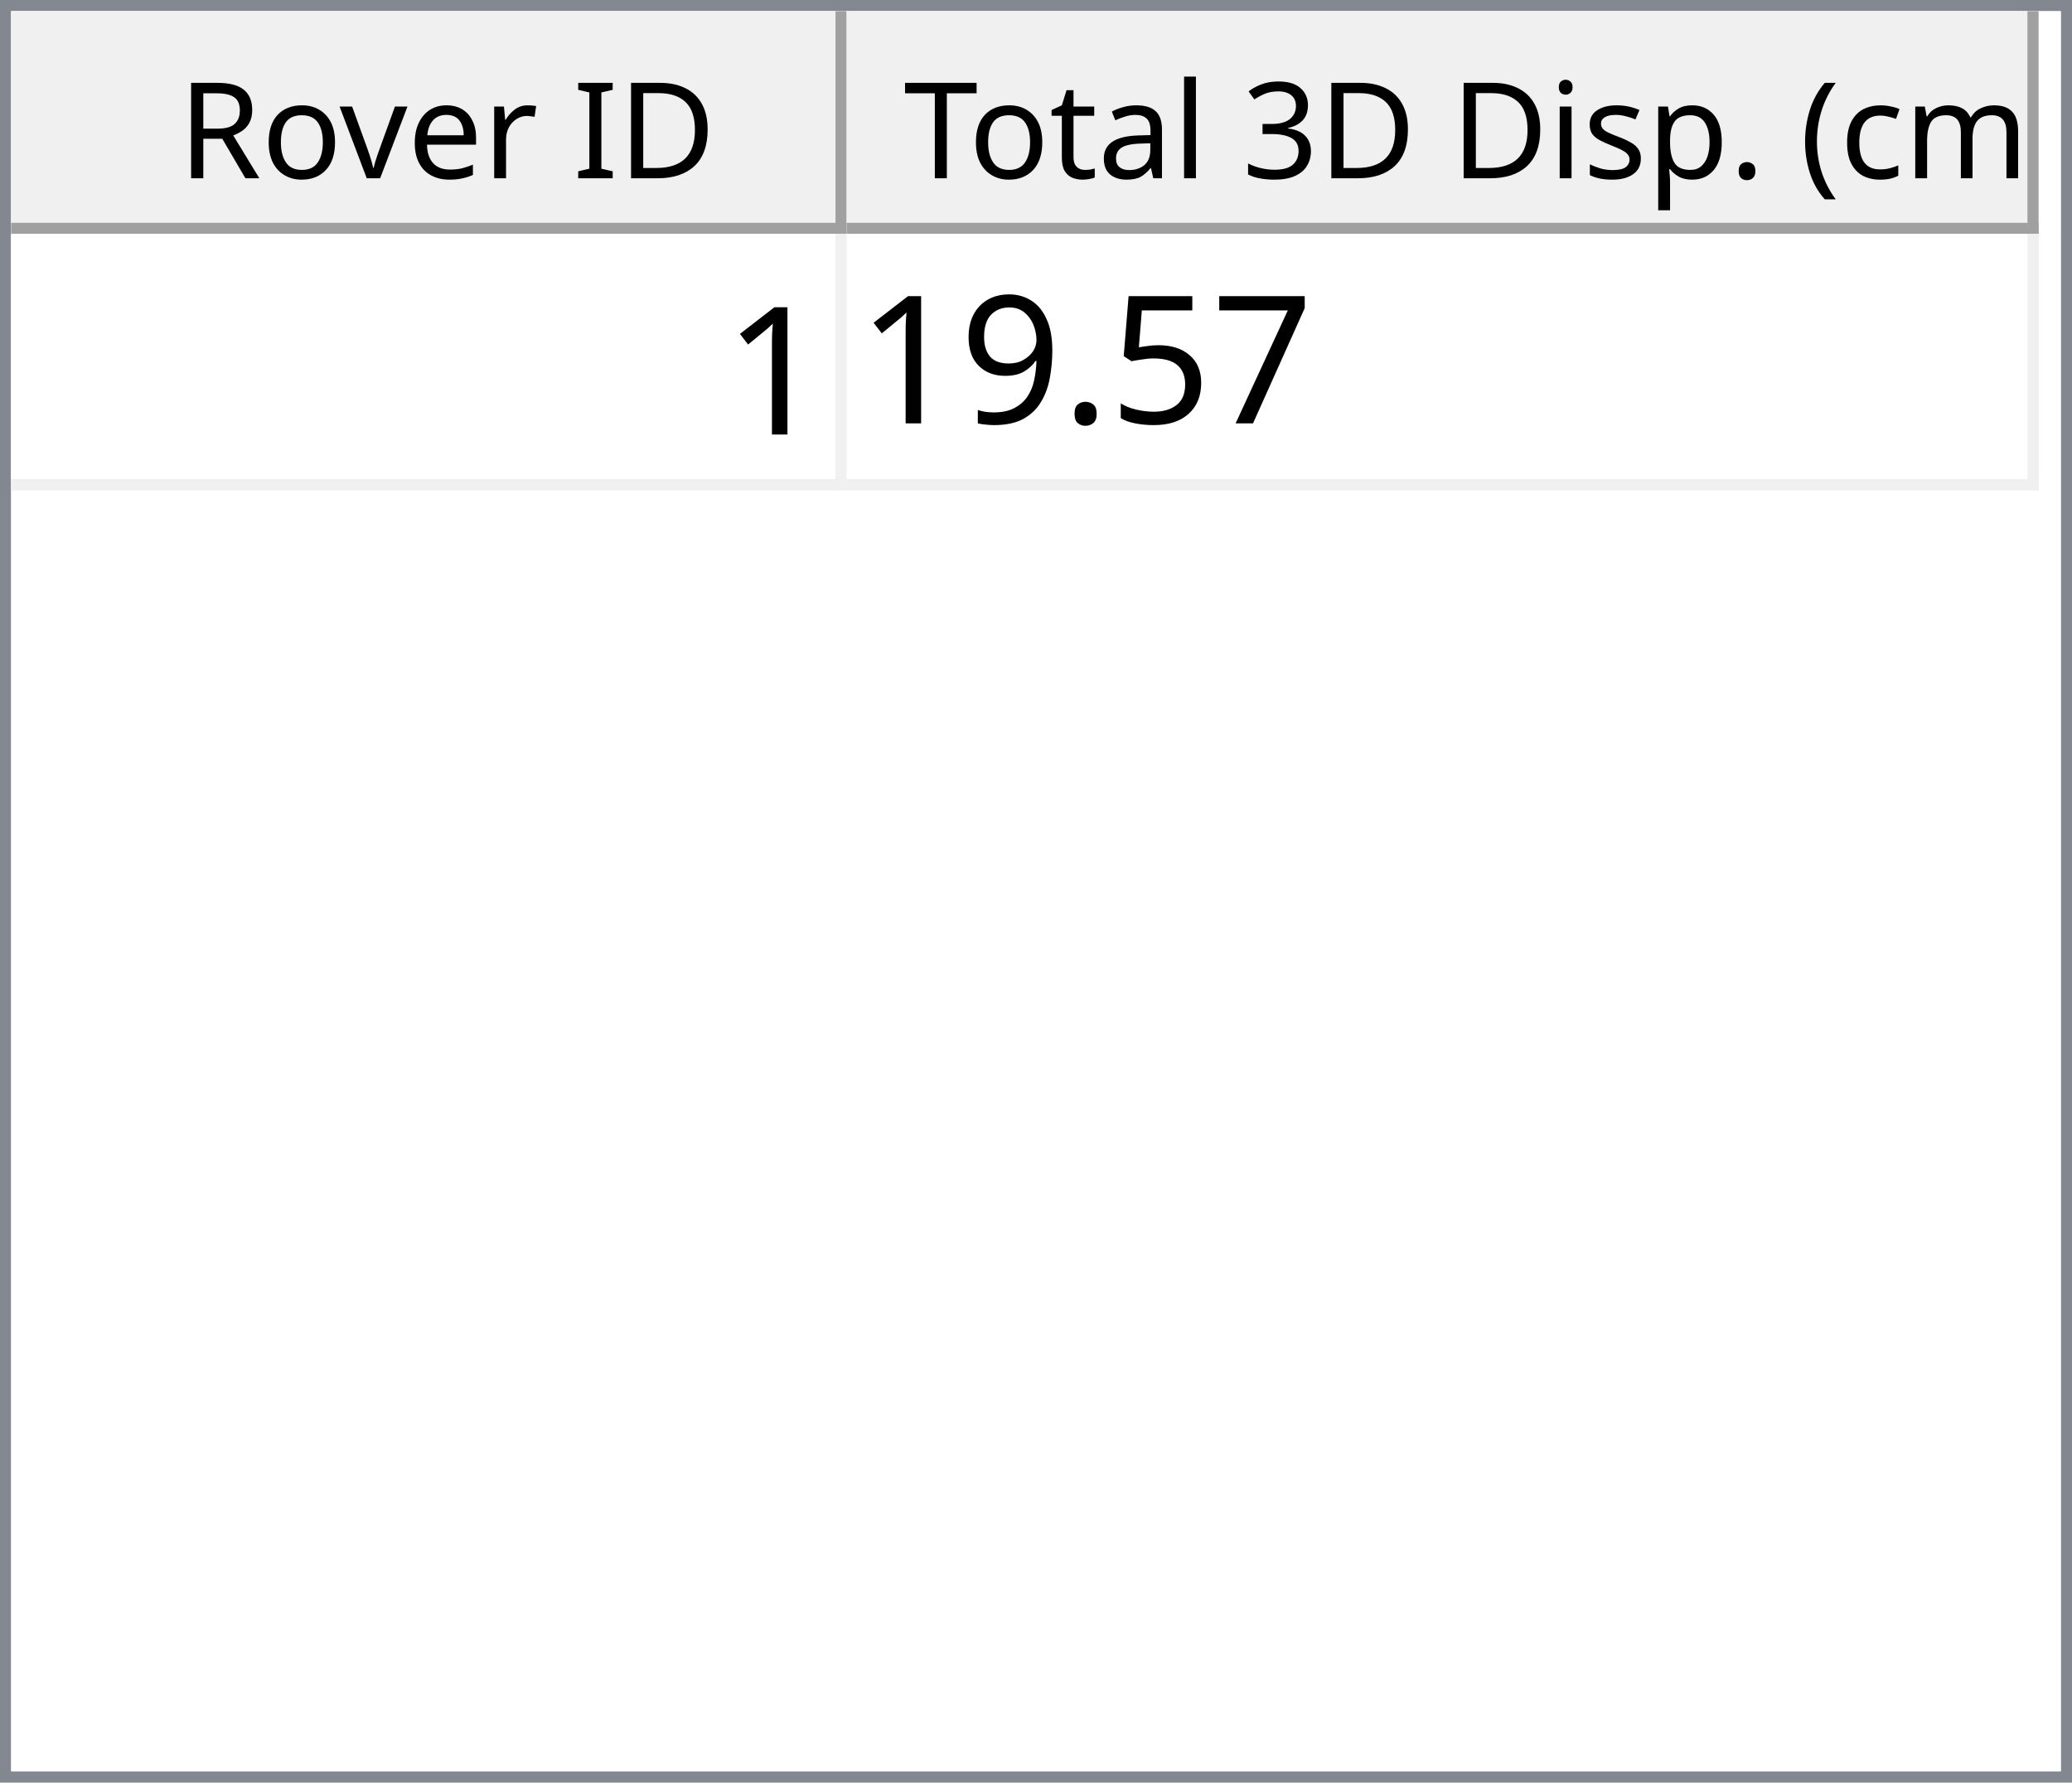
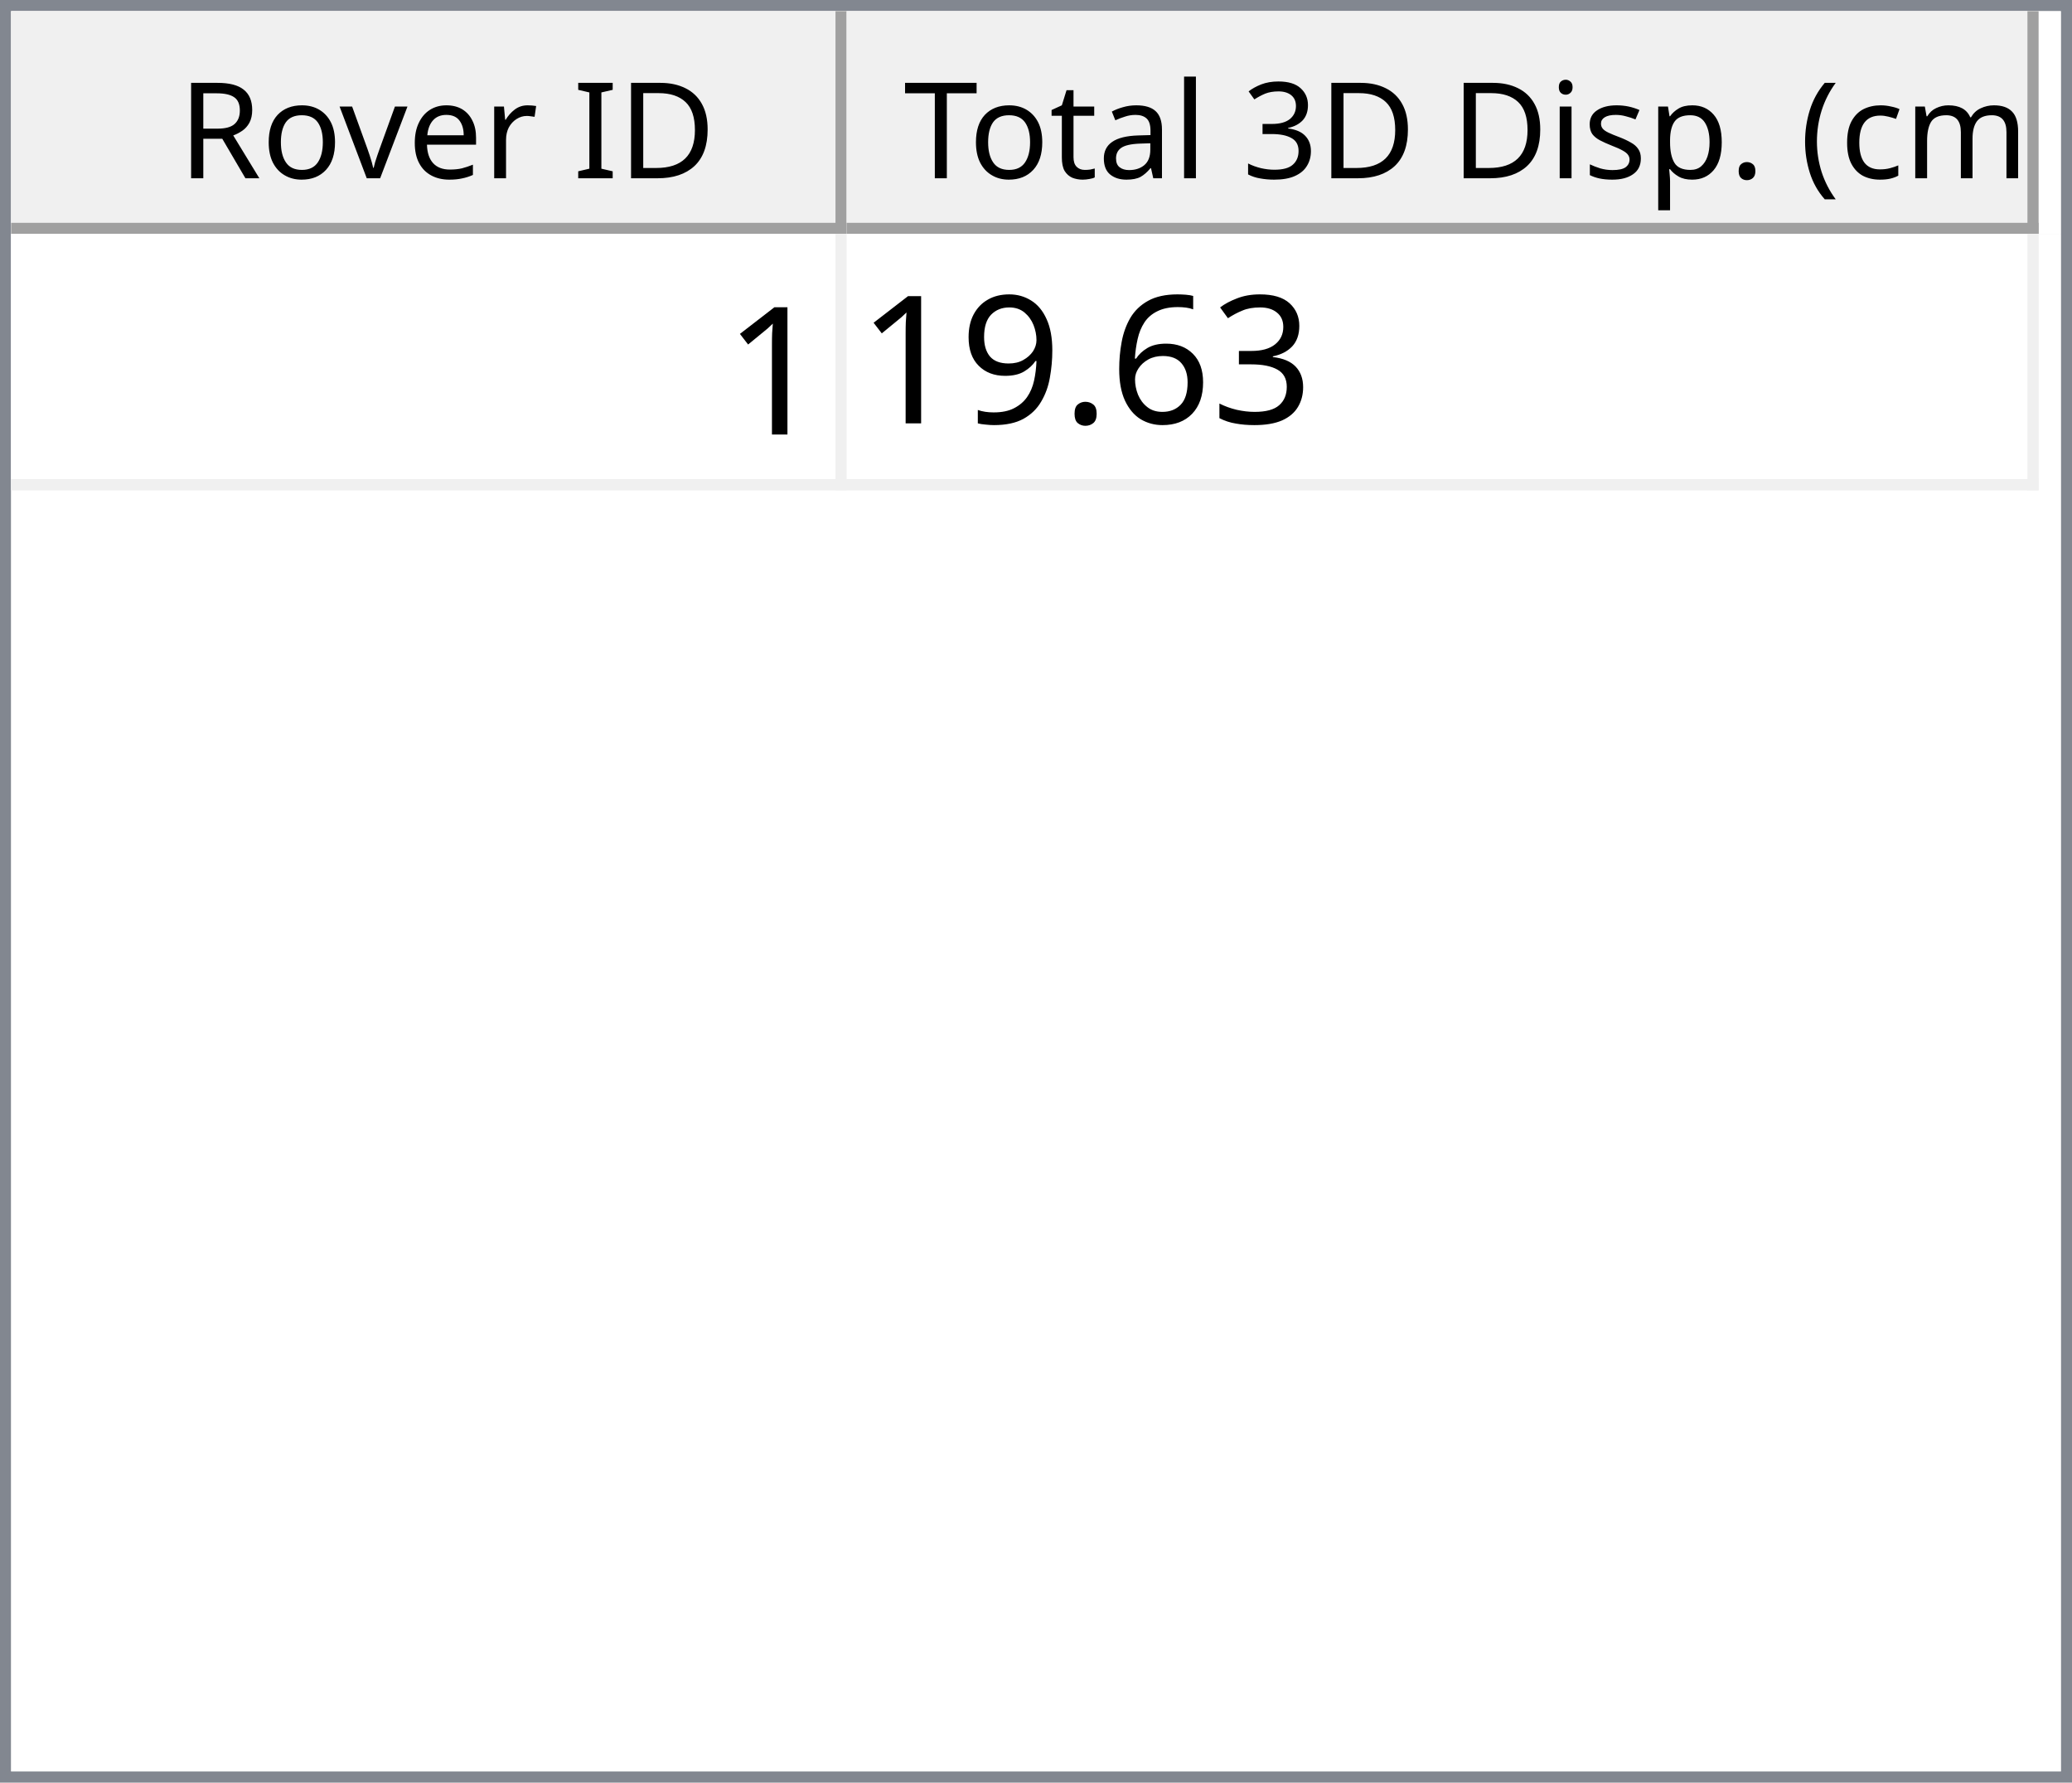
<svg xmlns="http://www.w3.org/2000/svg" style="fill-opacity:1; color-rendering:auto; color-interpolation:auto; text-rendering:auto; stroke:black; stroke-linecap:square; stroke-miterlimit:10; shape-rendering:auto; stroke-opacity:1; fill:black; stroke-dasharray:none; font-weight:normal; stroke-width:1; font-family:'Dialog'; font-style:normal; stroke-linejoin:miter; font-size:12px; stroke-dashoffset:0; image-rendering:auto;" width="186" height="160">
  <defs id="genericDefs" />
  <g>
    <defs id="defs1">
      <clipPath clipPathUnits="userSpaceOnUse" id="clipPath1">
        <path d="M0 0 L186 0 L186 160 L0 160 L0 0 Z" />
      </clipPath>
      <clipPath clipPathUnits="userSpaceOnUse" id="clipPath2">
        <path d="M0 0 L0 160 L186 160 L186 0 Z" />
      </clipPath>
      <clipPath clipPathUnits="userSpaceOnUse" id="clipPath3">
        <path d="M0 0 L0 20 L184 20 L184 0 Z" />
      </clipPath>
      <clipPath clipPathUnits="userSpaceOnUse" id="clipPath4">
        <path d="M0 0 L0 20 L75 20 L75 0 Z" />
      </clipPath>
      <clipPath clipPathUnits="userSpaceOnUse" id="clipPath5">
        <path d="M1 1 L1 19 L74 19 L74 1 Z" />
      </clipPath>
      <clipPath clipPathUnits="userSpaceOnUse" id="clipPath6">
        <path d="M0 0 L0 18 L73 18 L73 0 Z" />
      </clipPath>
      <clipPath clipPathUnits="userSpaceOnUse" id="clipPath7">
        <path d="M-0.5 -0.5 L-0.5 19.5 L74.5 19.5 L74.5 -0.5 Z" />
      </clipPath>
      <clipPath clipPathUnits="userSpaceOnUse" id="clipPath8">
        <path d="M0 0 L0 20 L107 20 L107 0 Z" />
      </clipPath>
      <clipPath clipPathUnits="userSpaceOnUse" id="clipPath9">
        <path d="M1 1 L1 19 L106 19 L106 1 Z" />
      </clipPath>
      <clipPath clipPathUnits="userSpaceOnUse" id="clipPath10">
        <path d="M0 0 L0 18 L105 18 L105 0 Z" />
      </clipPath>
      <clipPath clipPathUnits="userSpaceOnUse" id="clipPath11">
        <path d="M-0.5 -0.5 L-0.5 19.5 L106.5 19.5 L106.5 -0.5 Z" />
      </clipPath>
      <clipPath clipPathUnits="userSpaceOnUse" id="clipPath12">
        <path d="M0 0 L0 138 L184 138 L184 0 Z" />
      </clipPath>
      <clipPath clipPathUnits="userSpaceOnUse" id="clipPath13">
        <path d="M0 0 L0 23 L182 23 L182 0 Z" />
      </clipPath>
      <clipPath clipPathUnits="userSpaceOnUse" id="clipPath14">
        <path d="M-0.5 -0.5 L-0.5 22.5 L181.5 22.5 L181.5 -0.5 Z" />
      </clipPath>
      <clipPath clipPathUnits="userSpaceOnUse" id="clipPath15">
        <path d="M0 0 L0 22 L74 22 L74 0 Z" />
      </clipPath>
      <clipPath clipPathUnits="userSpaceOnUse" id="clipPath16">
        <path d="M0 0 L0 22 L106 22 L106 0 Z" />
      </clipPath>
      <font horiz-adv-x="64.551" id="font1">
        <font-face ascent="107.91" descent="25.098" units-per-em="100" style="font-style:normal; font-family:Segoe UI; font-weight:normal;" />
        <missing-glyph horiz-adv-x="64.551" d="M8.109 0 L8.109 68.266 L56.453 68.266 L56.453 0 L8.109 0 ZM15.328 7.234 L49.219 7.234 L49.219 61.031 L15.328 61.031 L15.328 7.234 Z" />
        <glyph unicode="D" horiz-adv-x="70.117" d="M9.188 0 L9.188 70.016 L28.516 70.016 Q65.531 70.016 65.531 35.891 Q65.531 19.672 55.25 9.836 Q44.969 0 27.734 0 L9.188 0 ZM17.391 62.594 L17.391 7.422 L27.828 7.422 Q41.609 7.422 49.273 14.797 Q56.938 22.172 56.938 35.688 Q56.938 62.594 28.328 62.594 L17.391 62.594 Z" />
        <glyph unicode="I" horiz-adv-x="26.611" d="M17.391 0 L9.188 0 L9.188 70.016 L17.391 70.016 L17.391 0 Z" />
        <glyph unicode=" " horiz-adv-x="27.393" d="" />
        <glyph unicode="r" horiz-adv-x="34.766" d="M34.188 41.891 Q32.078 43.5 28.125 43.5 Q23 43.5 19.555 38.672 Q16.109 33.844 16.109 25.484 L16.109 0 L8.109 0 L8.109 50 L16.109 50 L16.109 39.703 L16.312 39.703 Q18.016 44.969 21.531 47.922 Q25.047 50.875 29.391 50.875 Q32.516 50.875 34.188 50.203 L34.188 41.891 Z" />
        <glyph unicode="e" horiz-adv-x="52.295" d="M48.297 23 L12.984 23 Q13.188 14.656 17.484 10.109 Q21.781 5.562 29.297 5.562 Q37.75 5.562 44.828 11.141 L44.828 3.609 Q38.234 -1.172 27.391 -1.172 Q16.797 -1.172 10.742 5.641 Q4.688 12.453 4.688 24.812 Q4.688 36.469 11.305 43.82 Q17.922 51.172 27.734 51.172 Q37.547 51.172 42.922 44.828 Q48.297 38.484 48.297 27.203 L48.297 23 ZM40.094 29.781 Q40.047 36.719 36.75 40.578 Q33.453 44.438 27.594 44.438 Q21.922 44.438 17.969 40.383 Q14.016 36.328 13.094 29.781 L40.094 29.781 Z" />
        <glyph unicode="v" horiz-adv-x="47.9" d="M47.406 50 L27.484 0 L19.625 0 L0.688 50 L9.469 50 L22.172 13.672 Q23.578 9.672 23.922 6.688 L24.125 6.688 Q24.609 10.453 25.688 13.484 L38.969 50 L47.406 50 Z" />
        <glyph unicode="o" horiz-adv-x="58.594" d="M29 -1.172 Q17.922 -1.172 11.305 5.836 Q4.688 12.844 4.688 24.422 Q4.688 37.016 11.57 44.094 Q18.453 51.172 30.172 51.172 Q41.359 51.172 47.633 44.289 Q53.906 37.406 53.906 25.203 Q53.906 13.234 47.141 6.031 Q40.375 -1.172 29 -1.172 ZM29.594 44.438 Q21.875 44.438 17.383 39.188 Q12.891 33.938 12.891 24.703 Q12.891 15.828 17.43 10.695 Q21.969 5.562 29.594 5.562 Q37.359 5.562 41.531 10.594 Q45.703 15.625 45.703 24.906 Q45.703 34.281 41.531 39.359 Q37.359 44.438 29.594 44.438 Z" />
        <glyph unicode="R" horiz-adv-x="59.814" d="M59.375 0 L49.609 0 L37.891 19.625 Q36.281 22.359 34.766 24.289 Q33.25 26.219 31.664 27.438 Q30.078 28.656 28.25 29.219 Q26.422 29.781 24.125 29.781 L17.391 29.781 L17.391 0 L9.188 0 L9.188 70.016 L30.078 70.016 Q34.672 70.016 38.555 68.867 Q42.438 67.719 45.289 65.375 Q48.141 63.031 49.758 59.547 Q51.375 56.062 51.375 51.375 Q51.375 47.703 50.273 44.656 Q49.172 41.609 47.148 39.211 Q45.125 36.812 42.266 35.133 Q39.406 33.453 35.844 32.516 L35.844 32.328 Q37.594 31.547 38.891 30.547 Q40.188 29.547 41.359 28.18 Q42.531 26.812 43.68 25.078 Q44.828 23.344 46.234 21.047 L59.375 0 ZM17.391 62.594 L17.391 37.203 L28.516 37.203 Q31.594 37.203 34.203 38.133 Q36.812 39.062 38.719 40.797 Q40.625 42.531 41.703 45.047 Q42.781 47.562 42.781 50.688 Q42.781 56.297 39.141 59.445 Q35.5 62.594 28.609 62.594 L17.391 62.594 Z" />
        <glyph unicode=")" horiz-adv-x="30.176" d="M8.297 -15.922 L1.172 -15.922 Q16.406 2.344 16.406 26.812 Q16.406 51.469 1.078 70.016 L8.297 70.016 Q23.531 52.156 23.531 26.703 Q23.531 1.375 8.297 -15.922 Z" />
        <glyph unicode="m" horiz-adv-x="86.133" d="M79.109 0 L71.094 0 L71.094 28.719 Q71.094 37.016 68.531 40.727 Q65.969 44.438 59.906 44.438 Q54.781 44.438 51.195 39.75 Q47.609 35.062 47.609 28.516 L47.609 0 L39.594 0 L39.594 29.688 Q39.594 44.438 28.219 44.438 Q22.953 44.438 19.531 40.016 Q16.109 35.594 16.109 28.516 L16.109 0 L8.109 0 L8.109 50 L16.109 50 L16.109 42.094 L16.312 42.094 Q21.625 51.172 31.844 51.172 Q36.969 51.172 40.773 48.312 Q44.578 45.453 46 40.828 Q51.562 51.172 62.594 51.172 Q79.109 51.172 79.109 30.812 L79.109 0 Z" />
        <glyph unicode="c" horiz-adv-x="46.191" d="M42.188 2.297 Q36.422 -1.172 28.516 -1.172 Q17.828 -1.172 11.258 5.789 Q4.688 12.75 4.688 23.828 Q4.688 36.188 11.766 43.68 Q18.844 51.172 30.672 51.172 Q37.25 51.172 42.281 48.734 L42.281 40.531 Q36.719 44.438 30.375 44.438 Q22.703 44.438 17.797 38.945 Q12.891 33.453 12.891 24.516 Q12.891 15.719 17.508 10.641 Q22.125 5.562 29.891 5.562 Q36.422 5.562 42.188 9.906 L42.188 2.297 Z" />
        <glyph unicode="(" horiz-adv-x="30.176" d="M29.109 -15.922 L21.969 -15.922 Q6.844 1.375 6.844 26.703 Q6.844 52.156 21.969 70.016 L29.203 70.016 Q13.875 51.469 13.875 26.812 Q13.875 2.344 29.109 -15.922 Z" />
        <glyph unicode="." horiz-adv-x="21.68" d="M10.891 -1.078 Q8.641 -1.078 7.055 0.539 Q5.469 2.156 5.469 4.391 Q5.469 6.641 7.055 8.273 Q8.641 9.906 10.891 9.906 Q13.188 9.906 14.797 8.273 Q16.406 6.641 16.406 4.391 Q16.406 2.156 14.797 0.539 Q13.188 -1.078 10.891 -1.078 Z" />
        <glyph unicode="p" horiz-adv-x="58.789" d="M16.312 7.234 L16.109 7.234 L16.109 -23 L8.109 -23 L8.109 50 L16.109 50 L16.109 41.219 L16.312 41.219 Q22.219 51.172 33.594 51.172 Q43.266 51.172 48.688 44.461 Q54.109 37.75 54.109 26.469 Q54.109 13.922 48 6.375 Q41.891 -1.172 31.297 -1.172 Q21.578 -1.172 16.312 7.234 ZM16.109 27.391 L16.109 20.406 Q16.109 14.203 20.141 9.883 Q24.172 5.562 30.375 5.562 Q37.641 5.562 41.773 11.133 Q45.906 16.703 45.906 26.609 Q45.906 34.969 42.047 39.703 Q38.188 44.438 31.594 44.438 Q24.609 44.438 20.359 39.578 Q16.109 34.719 16.109 27.391 Z" />
        <glyph unicode="s" horiz-adv-x="42.432" d="M5.078 1.812 L5.078 10.406 Q11.625 5.562 19.484 5.562 Q30.031 5.562 30.031 12.594 Q30.031 14.594 29.125 15.992 Q28.219 17.391 26.68 18.461 Q25.141 19.531 23.07 20.383 Q21 21.234 18.609 22.172 Q15.281 23.484 12.766 24.828 Q10.25 26.172 8.57 27.859 Q6.891 29.547 6.031 31.695 Q5.172 33.844 5.172 36.719 Q5.172 40.234 6.789 42.945 Q8.406 45.656 11.086 47.484 Q13.766 49.312 17.211 50.242 Q20.656 51.172 24.312 51.172 Q30.812 51.172 35.938 48.922 L35.938 40.828 Q30.422 44.438 23.25 44.438 Q21 44.438 19.195 43.922 Q17.391 43.406 16.094 42.477 Q14.797 41.547 14.086 40.258 Q13.375 38.969 13.375 37.406 Q13.375 35.453 14.086 34.133 Q14.797 32.812 16.164 31.789 Q17.531 30.766 19.484 29.938 Q21.438 29.109 23.922 28.125 Q27.25 26.859 29.883 25.516 Q32.516 24.172 34.375 22.484 Q36.234 20.797 37.234 18.602 Q38.234 16.406 38.234 13.375 Q38.234 9.672 36.602 6.938 Q34.969 4.203 32.234 2.398 Q29.5 0.594 25.93 -0.289 Q22.359 -1.172 18.453 -1.172 Q10.75 -1.172 5.078 1.812 Z" />
        <glyph unicode="i" horiz-adv-x="24.219" d="M12.203 62.703 Q10.062 62.703 8.547 64.164 Q7.031 65.625 7.031 67.875 Q7.031 70.125 8.547 71.609 Q10.062 73.094 12.203 73.094 Q14.406 73.094 15.945 71.609 Q17.484 70.125 17.484 67.875 Q17.484 65.719 15.945 64.211 Q14.406 62.703 12.203 62.703 ZM16.109 0 L8.109 0 L8.109 50 L16.109 50 L16.109 0 Z" />
        <glyph unicode="3" horiz-adv-x="53.906" d="M46.531 19.828 Q46.531 15.094 44.75 11.211 Q42.969 7.328 39.719 4.57 Q36.469 1.812 31.93 0.297 Q27.391 -1.219 21.922 -1.219 Q11.922 -1.219 6 2.594 L6 11.188 Q13.094 5.609 22.219 5.609 Q25.875 5.609 28.828 6.539 Q31.781 7.469 33.906 9.227 Q36.031 10.984 37.18 13.477 Q38.328 15.969 38.328 19.094 Q38.328 32.812 18.797 32.812 L12.984 32.812 L12.984 39.594 L18.5 39.594 Q35.797 39.594 35.797 52.484 Q35.797 64.406 22.609 64.406 Q15.188 64.406 8.688 59.422 L8.688 67.188 Q15.375 71.188 24.609 71.188 Q29 71.188 32.57 69.969 Q36.141 68.75 38.68 66.555 Q41.219 64.359 42.609 61.281 Q44 58.203 44 54.5 Q44 40.672 30.031 36.719 L30.031 36.531 Q33.594 36.141 36.625 34.797 Q39.656 33.453 41.852 31.305 Q44.047 29.156 45.289 26.25 Q46.531 23.344 46.531 19.828 Z" />
        <glyph unicode="l" horiz-adv-x="24.219" d="M16.109 0 L8.109 0 L8.109 74.031 L16.109 74.031 L16.109 0 Z" />
        <glyph unicode="a" horiz-adv-x="50.879" d="M43.891 0 L35.891 0 L35.891 7.812 L35.688 7.812 Q30.469 -1.172 20.312 -1.172 Q12.844 -1.172 8.617 2.781 Q4.391 6.734 4.391 13.281 Q4.391 27.297 20.906 29.594 L35.891 31.688 Q35.891 44.438 25.594 44.438 Q16.547 44.438 9.281 38.281 L9.281 46.484 Q16.656 51.172 26.266 51.172 Q43.891 51.172 43.891 32.516 L43.891 0 ZM35.891 25.297 L23.828 23.641 Q18.266 22.859 15.43 20.875 Q12.594 18.891 12.594 13.875 Q12.594 10.203 15.211 7.883 Q17.828 5.562 22.172 5.562 Q28.125 5.562 32.008 9.742 Q35.891 13.922 35.891 20.312 L35.891 25.297 Z" />
        <glyph unicode="t" horiz-adv-x="33.887" d="M31.297 0.484 Q28.469 -1.078 23.828 -1.078 Q10.688 -1.078 10.688 13.578 L10.688 43.172 L2.094 43.172 L2.094 50 L10.688 50 L10.688 62.203 L18.703 64.797 L18.703 50 L31.297 50 L31.297 43.172 L18.703 43.172 L18.703 14.984 Q18.703 9.969 20.414 7.82 Q22.125 5.672 26.078 5.672 Q29.109 5.672 31.297 7.328 L31.297 0.484 Z" />
        <glyph unicode="T" horiz-adv-x="52.393" d="M50.594 62.594 L30.375 62.594 L30.375 0 L22.172 0 L22.172 62.594 L2 62.594 L2 70.016 L50.594 70.016 L50.594 62.594 Z" />
      </font>
      <font horiz-adv-x="75.0" id="font2">
        <font-face ascent="100.537" descent="21.973" units-per-em="100" style="font-style:normal; font-family:sans-serif; font-weight:normal;" />
        <missing-glyph horiz-adv-x="75.0" d="M12.5 0 L12.5 62.5 L62.5 62.5 L62.5 0 L12.5 0 ZM14.062 1.562 L60.938 1.562 L60.938 60.938 L14.062 60.938 L14.062 1.562 Z" />
        <glyph unicode="1" horiz-adv-x="55.615" d="M37.25 0 L28.469 0 L28.469 56 Q25.297 52.984 20.141 49.953 Q14.984 46.922 10.891 45.406 L10.891 53.906 Q18.266 57.375 23.781 62.305 Q29.297 67.234 31.594 71.875 L37.25 71.875 L37.25 0 Z" />
-         <glyph unicode="7" horiz-adv-x="55.615" d="M4.734 62.203 L4.734 70.656 L51.078 70.656 L51.078 63.812 Q44.234 56.547 37.523 44.484 Q30.812 32.422 27.156 19.672 Q24.516 10.688 23.781 0 L14.75 0 Q14.891 8.453 18.062 20.414 Q21.234 32.375 27.172 43.484 Q33.109 54.594 39.797 62.203 L4.734 62.203 Z" />
-         <glyph unicode="5" horiz-adv-x="55.615" d="M4.156 18.75 L13.375 19.531 Q14.406 12.797 18.141 9.398 Q21.875 6 27.156 6 Q33.5 6 37.891 10.789 Q42.281 15.578 42.281 23.484 Q42.281 31 38.062 35.352 Q33.844 39.703 27 39.703 Q22.75 39.703 19.336 37.773 Q15.922 35.844 13.969 32.766 L5.719 33.844 L12.641 70.609 L48.25 70.609 L48.25 62.203 L19.672 62.203 L15.828 42.969 Q22.266 47.469 29.344 47.469 Q38.719 47.469 45.164 40.969 Q51.609 34.469 51.609 24.266 Q51.609 14.547 45.953 7.469 Q39.062 -1.219 27.156 -1.219 Q17.391 -1.219 11.211 4.25 Q5.031 9.719 4.156 18.75 Z" />
+         <glyph unicode="3" horiz-adv-x="55.615" d="M4.203 18.891 L12.984 20.062 Q14.5 12.594 18.141 9.297 Q21.781 6 27 6 Q33.203 6 37.477 10.297 Q41.75 14.594 41.75 20.953 Q41.75 27 37.797 30.93 Q33.844 34.859 27.734 34.859 Q25.25 34.859 21.531 33.891 L22.516 41.609 Q23.391 41.5 23.922 41.5 Q29.547 41.5 34.039 44.43 Q38.531 47.359 38.531 53.469 Q38.531 58.297 35.258 61.477 Q31.984 64.656 26.812 64.656 Q21.688 64.656 18.266 61.43 Q14.844 58.203 13.875 51.766 L5.078 53.328 Q6.688 62.156 12.398 67.016 Q18.109 71.875 26.609 71.875 Q32.469 71.875 37.398 69.359 Q42.328 66.844 44.945 62.5 Q47.562 58.156 47.562 53.266 Q47.562 48.641 45.07 44.828 Q42.578 41.016 37.703 38.766 Q44.047 37.312 47.562 32.695 Q51.078 28.078 51.078 21.141 Q51.078 11.766 44.242 5.25 Q37.406 -1.266 26.953 -1.266 Q17.531 -1.266 11.305 4.352 Q5.078 9.969 4.203 18.891 Z" />
+         <glyph unicode="6" horiz-adv-x="55.615" d="M49.75 54.047 L41.016 53.375 Q39.844 58.547 37.703 60.891 Q34.125 64.656 28.906 64.656 Q24.703 64.656 21.531 62.312 Q17.391 59.281 14.992 53.469 Q12.594 47.656 12.5 36.922 Q15.672 41.75 20.266 44.094 Q24.859 46.438 29.891 46.438 Q38.672 46.438 44.852 39.969 Q51.031 33.5 51.031 23.25 Q51.031 16.5 48.125 10.719 Q45.219 4.938 40.141 1.859 Q35.062 -1.219 28.609 -1.219 Q17.625 -1.219 10.695 6.859 Q3.766 14.938 3.766 33.5 Q3.766 54.25 11.422 63.672 Q18.109 71.875 29.438 71.875 Q37.891 71.875 43.289 67.141 Q48.688 62.406 49.75 54.047 ZM13.875 23.188 Q13.875 18.656 15.797 14.508 Q17.719 10.359 21.188 8.18 Q24.656 6 28.469 6 Q34.031 6 38.039 10.492 Q42.047 14.984 42.047 22.703 Q42.047 30.125 38.086 34.398 Q34.125 38.672 28.125 38.672 Q22.172 38.672 18.023 34.398 Q13.875 30.125 13.875 23.188 Z" />
        <glyph unicode="." horiz-adv-x="27.783" d="M9.078 0 L9.078 10.016 L19.094 10.016 L19.094 0 L9.078 0 Z" />
        <glyph unicode="9" horiz-adv-x="55.615" d="M5.469 16.547 L13.922 17.328 Q14.984 11.375 18.016 8.688 Q21.047 6 25.781 6 Q29.828 6 32.883 7.859 Q35.938 9.719 37.891 12.82 Q39.844 15.922 41.164 21.195 Q42.484 26.469 42.484 31.938 Q42.484 32.516 42.438 33.688 Q39.797 29.5 35.234 26.883 Q30.672 24.266 25.344 24.266 Q16.453 24.266 10.305 30.711 Q4.156 37.156 4.156 47.703 Q4.156 58.594 10.578 65.234 Q17 71.875 26.656 71.875 Q33.641 71.875 39.43 68.117 Q45.219 64.359 48.219 57.398 Q51.219 50.438 51.219 37.25 Q51.219 23.531 48.242 15.406 Q45.266 7.281 39.383 3.031 Q33.5 -1.219 25.594 -1.219 Q17.188 -1.219 11.867 3.445 Q6.547 8.109 5.469 16.547 ZM41.453 48.141 Q41.453 55.719 37.43 60.156 Q33.406 64.594 27.734 64.594 Q21.875 64.594 17.531 59.812 Q13.188 55.031 13.188 47.406 Q13.188 40.578 17.312 36.305 Q21.438 32.031 27.484 32.031 Q33.594 32.031 37.523 36.305 Q41.453 40.578 41.453 48.141 Z" />
      </font>
    </defs>
    <g style="fill:white; stroke:white;">
      <rect x="0" y="0" width="186" style="clip-path:url(#clipPath1); stroke:none;" height="160" />
    </g>
    <g style="fill:white; text-rendering:optimizeSpeed; color-rendering:optimizeSpeed; image-rendering:optimizeSpeed; shape-rendering:crispEdges; stroke:white; color-interpolation:sRGB;">
      <rect x="0" width="186" height="160" y="0" style="stroke:none;" />
      <path style="stroke:none;" d="M0 160 L186 160 L186 0 L0 0 Z" />
    </g>
    <g style="fill:rgb(240,240,240); font-family:'Segoe UI'; stroke:rgb(240,240,240);">
      <rect x="0" y="0" width="186" style="clip-path:url(#clipPath2); stroke:none;" height="160" />
    </g>
    <g style="fill:rgb(130,135,144); font-family:'Segoe UI'; stroke:rgb(130,135,144);">
      <path d="M0 0 L186 0 L186 160 L0 160 L0 0 ZM1 1 L185 1 L185 159 L1 159 L1 1 Z" style="fill-rule:evenodd; clip-path:url(#clipPath2); stroke:none;" />
    </g>
    <g style="fill:white; font-family:'Segoe UI'; stroke:white;" transform="translate(1,1)">
      <rect x="0" y="0" width="184" style="clip-path:url(#clipPath3); stroke:none;" height="20" />
    </g>
    <g style="fill:rgb(240,240,240); font-family:'Segoe UI'; stroke:rgb(240,240,240);" transform="translate(1,1)">
      <rect x="0" y="0" width="75" style="clip-path:url(#clipPath4); stroke:none;" height="20" />
    </g>
    <g style="font-family:'Segoe UI';" transform="translate(2,2)">
      <text x="14" xml:space="preserve" y="14" style="clip-path:url(#clipPath6); stroke:none;">Rover ID</text>
    </g>
    <g style="fill:rgb(160,160,160); font-family:'Segoe UI'; stroke:rgb(160,160,160); stroke-linejoin:bevel;" transform="translate(1.5,1.5)">
      <line x1="74" x2="74" y1="0" style="fill:none; clip-path:url(#clipPath7);" y2="19" />
    </g>
    <g style="fill:rgb(160,160,160); font-family:'Segoe UI'; stroke:rgb(160,160,160); stroke-linejoin:bevel;" transform="matrix(1,0,0,1,1,1) translate(0.5,0.5)">
      <line x1="0" x2="74" y1="19" style="fill:none; clip-path:url(#clipPath7);" y2="19" />
    </g>
    <g style="fill:rgb(240,240,240); font-family:'Segoe UI'; stroke:rgb(240,240,240);" transform="translate(76,1)">
      <rect x="0" y="0" width="107" style="clip-path:url(#clipPath8); stroke:none;" height="20" />
    </g>
    <g style="font-family:'Segoe UI';" transform="translate(77,2)">
      <text x="1" xml:space="preserve" y="14" style="clip-path:url(#clipPath10); stroke:none;"> Total 3D Disp. (cm)</text>
    </g>
    <g style="fill:rgb(160,160,160); font-family:'Segoe UI'; stroke:rgb(160,160,160); stroke-linejoin:bevel;" transform="translate(76.5,1.5)">
      <line x1="106" x2="106" y1="0" style="fill:none; clip-path:url(#clipPath11);" y2="19" />
    </g>
    <g style="fill:rgb(160,160,160); font-family:'Segoe UI'; stroke:rgb(160,160,160); stroke-linejoin:bevel;" transform="matrix(1,0,0,1,76,1) translate(0.5,0.5)">
      <line x1="0" x2="106" y1="19" style="fill:none; clip-path:url(#clipPath11);" y2="19" />
    </g>
    <g style="fill:white; font-family:'Segoe UI'; stroke:white;" transform="translate(1,21)">
      <rect x="0" y="0" width="184" style="clip-path:url(#clipPath12); stroke:none;" height="138" />
    </g>
    <g style="fill:rgb(240,240,240); font-size:16px; font-family:sans-serif; stroke:rgb(240,240,240);" transform="translate(1,21)">
      <rect x="0" y="0" width="182" style="clip-path:url(#clipPath13); stroke:none;" height="23" />
      <line transform="translate(0.5,0.5)" x1="0" x2="181" y1="22" style="clip-path:url(#clipPath14); fill:none; stroke-linejoin:bevel;" y2="22" />
    </g>
    <g transform="matrix(1,0,0,1,1,21) translate(0.5,0.5)" style="fill:rgb(240,240,240); font-size:16px; font-family:sans-serif; stroke:rgb(240,240,240); stroke-linejoin:bevel;">
      <line x1="74" x2="74" y1="0" style="fill:none; clip-path:url(#clipPath14);" y2="22" />
    </g>
    <g transform="matrix(1,0,0,1,1,21) translate(0.5,0.5)" style="fill:rgb(240,240,240); font-size:16px; font-family:sans-serif; stroke:rgb(240,240,240); stroke-linejoin:bevel;">
      <line x1="181" x2="181" y1="0" style="fill:none; clip-path:url(#clipPath14);" y2="22" />
    </g>
    <g style="fill:white; font-size:16px; font-family:sans-serif; stroke:white;" transform="matrix(1,0,0,1,1,21)">
      <rect x="0" y="0" width="74" style="clip-path:url(#clipPath15); stroke:none;" height="22" />
      <text x="64" y="18" style="fill:black; clip-path:url(#clipPath15); stroke:none;" xml:space="preserve">1</text>
    </g>
    <g style="fill:white; font-size:16px; font-family:sans-serif; stroke:white;" transform="matrix(1,0,0,1,1,21) translate(75,0)">
      <rect x="0" y="0" width="106" style="clip-path:url(#clipPath16); stroke:none;" height="22" />
-       <text x="1" y="17" style="fill:black; clip-path:url(#clipPath16); stroke:none;" xml:space="preserve">19.57</text>
+       <text x="1" y="17" style="fill:black; clip-path:url(#clipPath16); stroke:none;" xml:space="preserve">19.63</text>
    </g>
  </g>
</svg>
